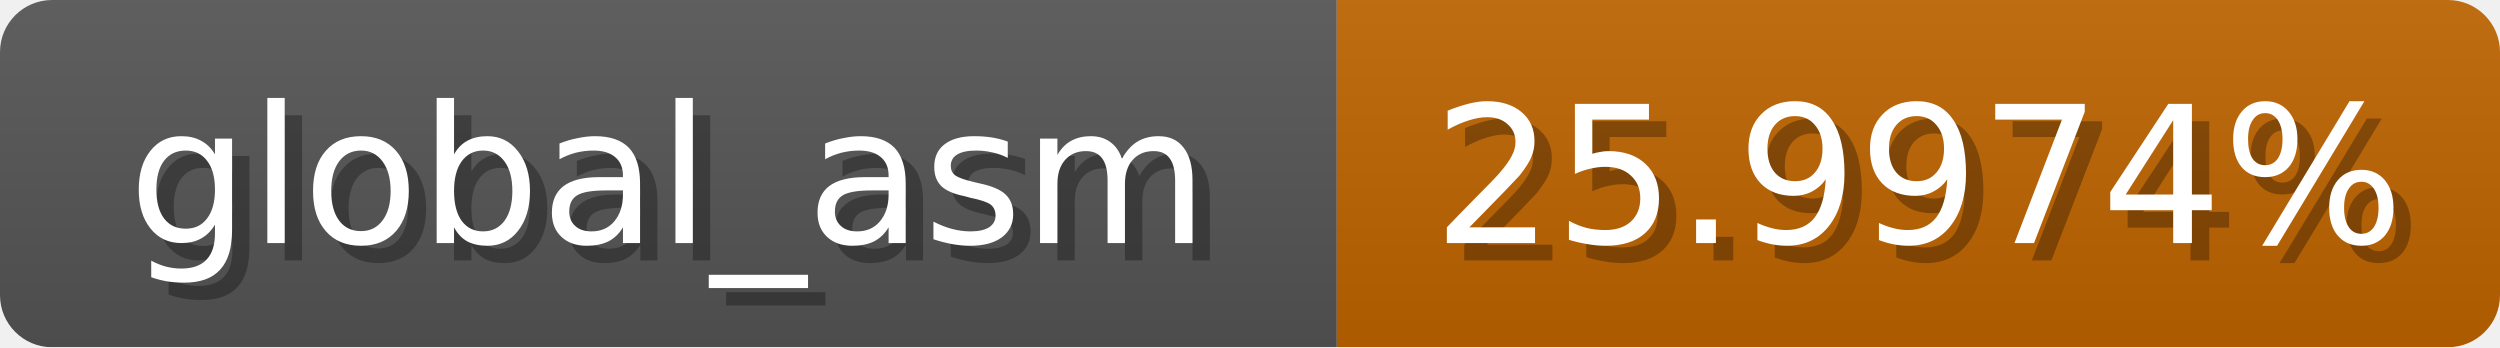
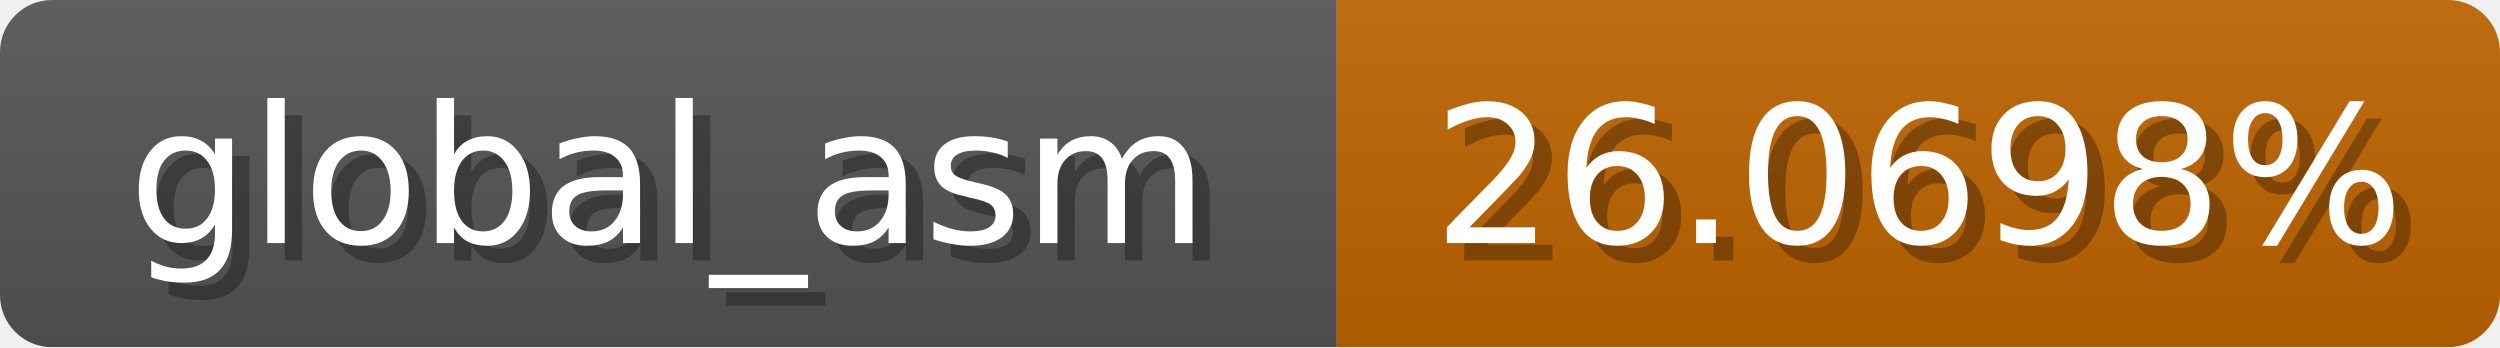
<svg xmlns="http://www.w3.org/2000/svg" width="144" height="20">
  <linearGradient id="b" x2="0" y2="100%">
    <stop offset="0" stop-color="#bbb" stop-opacity=".1" />
    <stop offset="1" stop-opacity=".1" />
  </linearGradient>
  <mask id="anybadge_1">
    <rect width="144" height="20" rx="3" fill="#fff" />
  </mask>
  <g mask="url(#anybadge_1)">
    <path fill="#555" d="M0 0h77v20H0z" />
    <path fill="#c06400" d="M77 0h67v20H77z" />
    <path fill="url(#b)" d="M0 0h144v20H0z" />
  </g>
  <g fill="#fff" text-anchor="middle" font-family="DejaVu Sans,Verdana,Geneva,sans-serif" font-size="11">
    <text x="39.5" y="15" fill="#010101" fill-opacity=".3">global_asm</text>
    <text x="38.5" y="14">global_asm</text>
  </g>
  <g fill="#fff" text-anchor="middle" font-family="DejaVu Sans,Verdana,Geneva,sans-serif" font-size="11">
-     <text x="111.5" y="15" fill="#010101" fill-opacity=".3">25.9974%</text>
-     <text x="110.5" y="14">25.9974%</text>
+     <text x="111.5" y="15" fill="#010101" fill-opacity=".3">26.0698%</text>
+     <text x="110.5" y="14">26.0698%</text>
  </g>
</svg>
